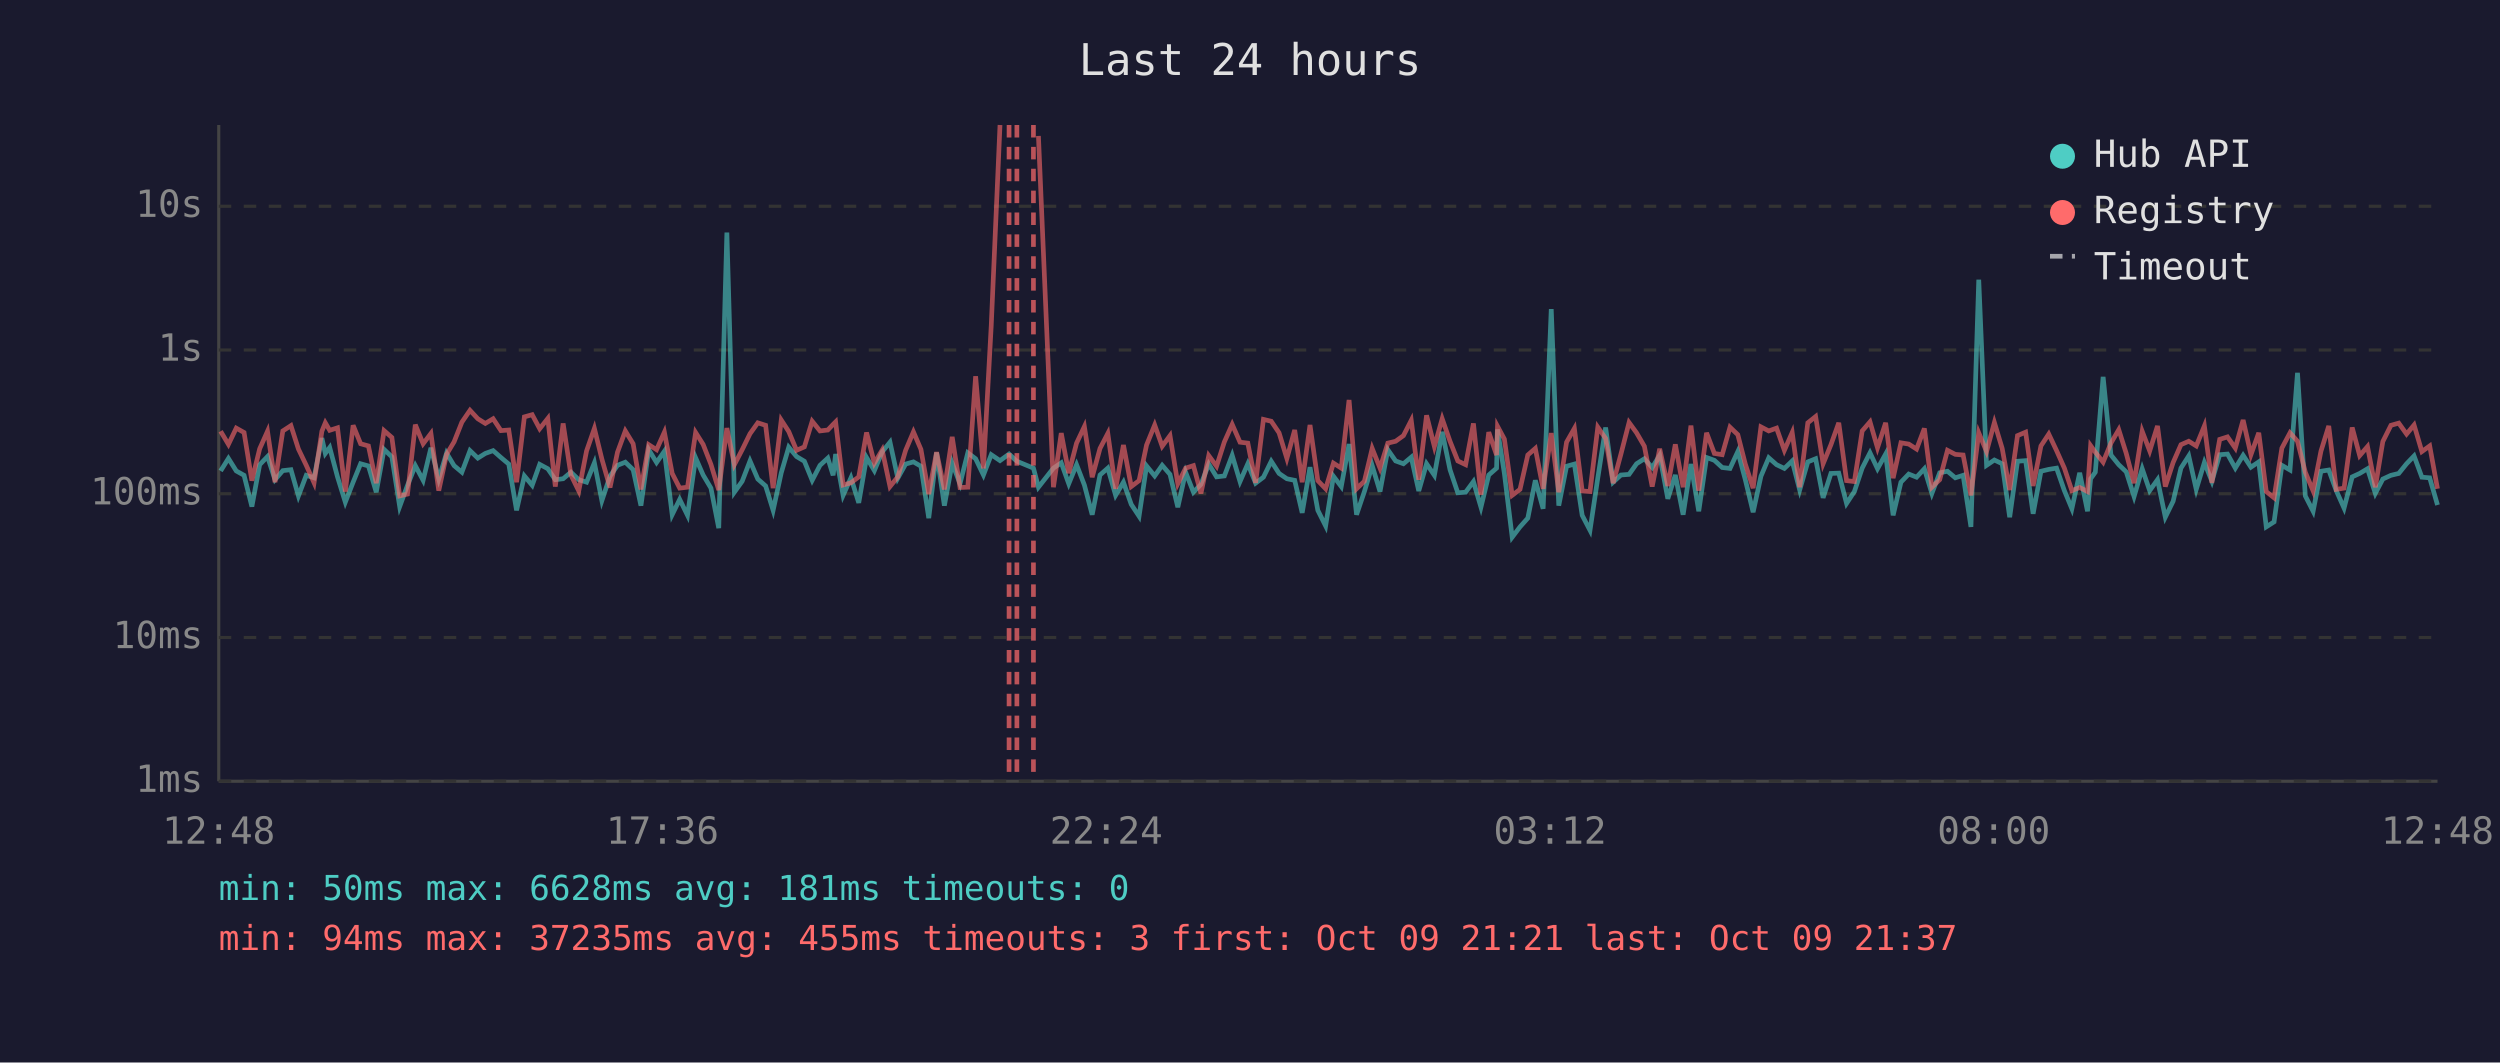
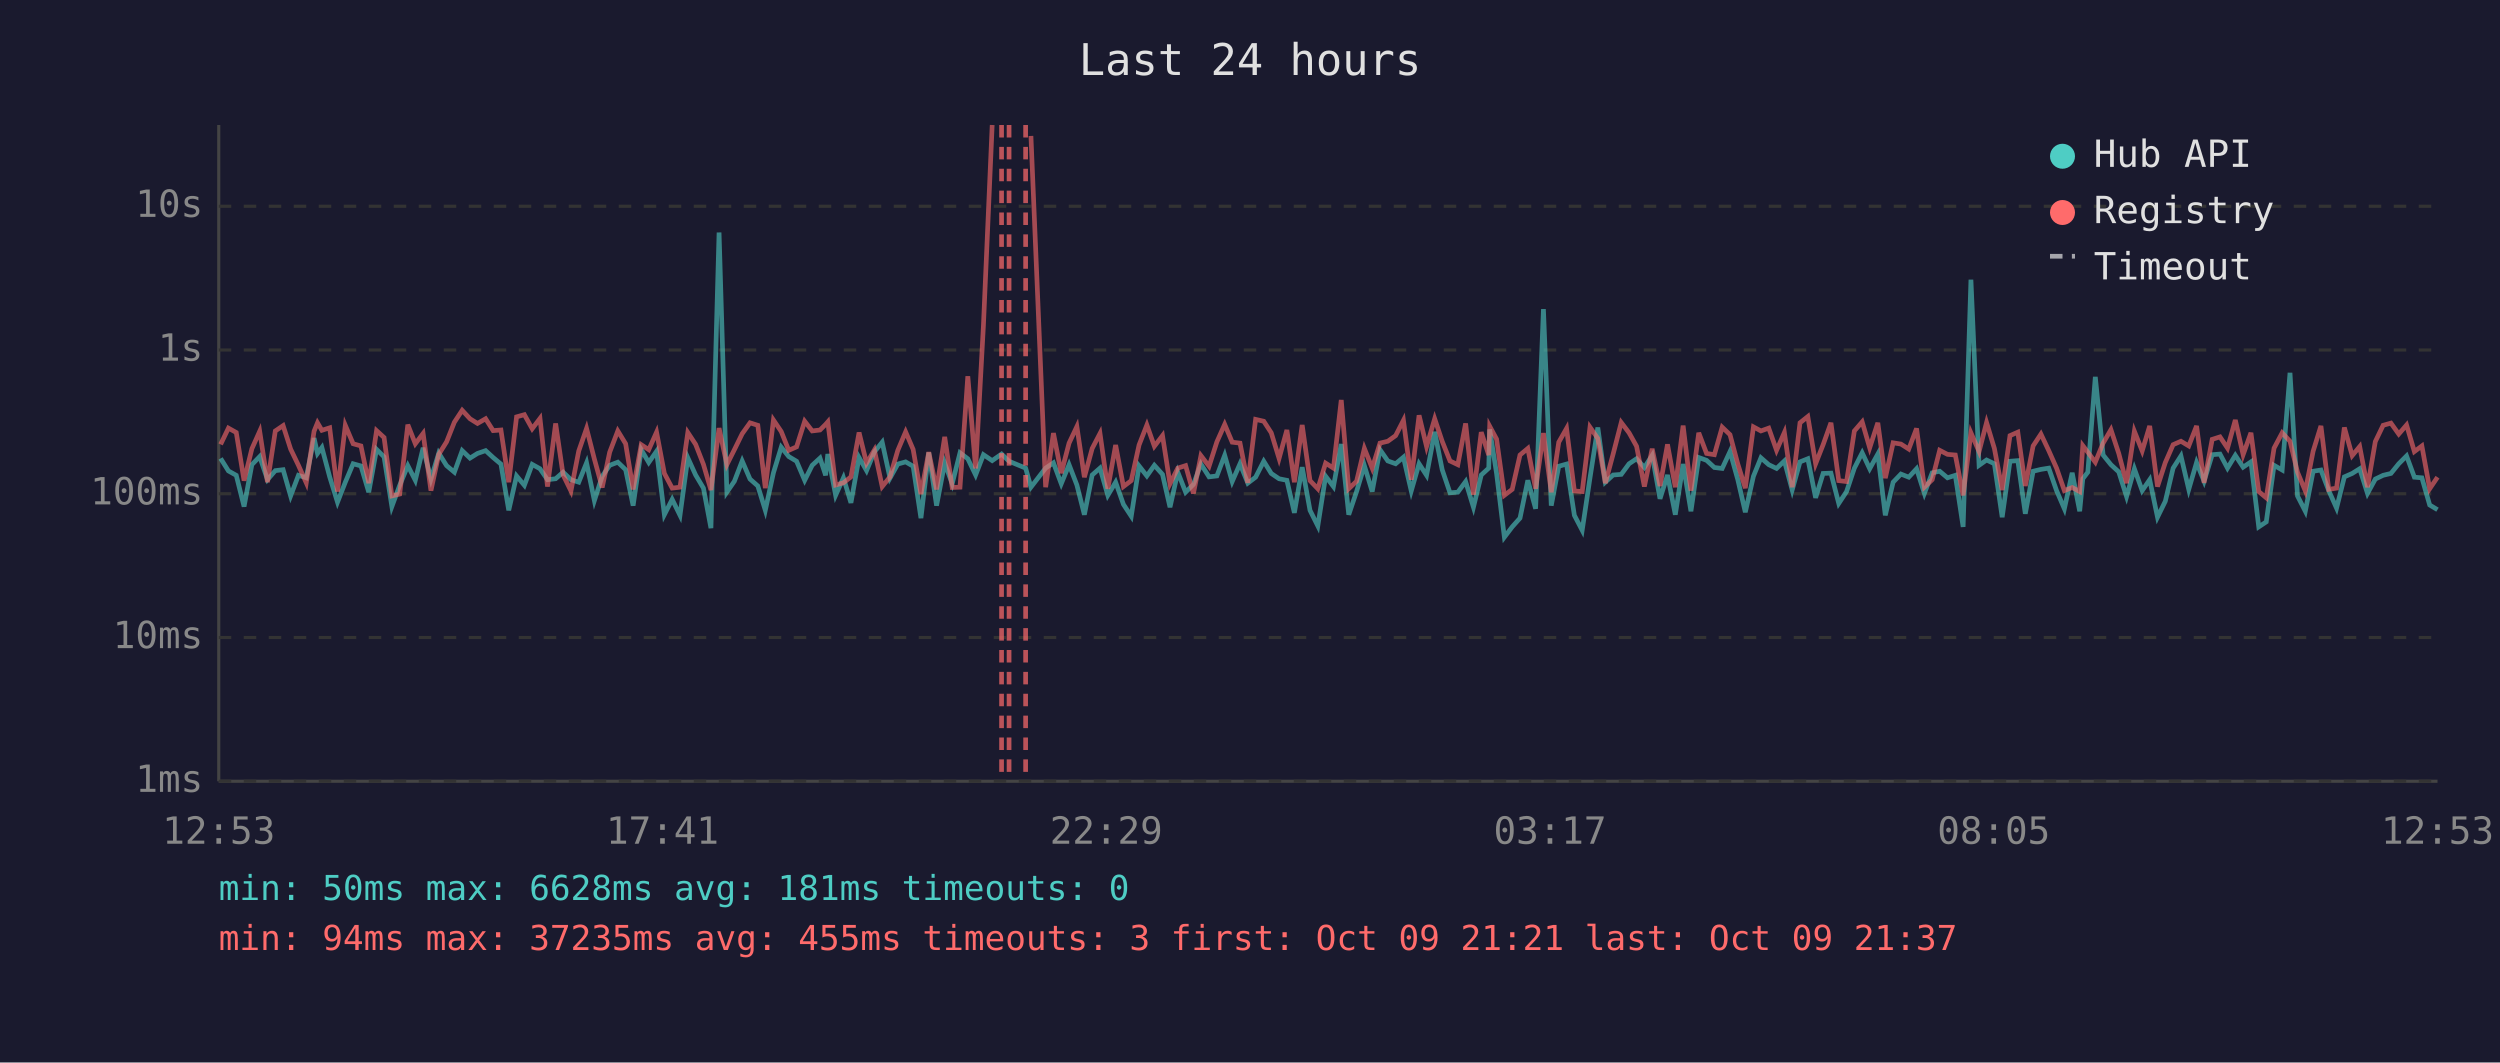
<svg xmlns="http://www.w3.org/2000/svg" viewBox="0 0 800 340" font-family="monospace" font-size="12">
  <rect width="800" height="340" fill="#1a1a2e" />
  <text x="400" y="24" fill="#e0e0e0" font-size="14" text-anchor="middle">Last 24 hours</text>
  <line x1="70" y1="40" x2="70" y2="250" stroke="#444" stroke-width="1" />
  <line x1="70" y1="250" x2="780" y2="250" stroke="#444" stroke-width="1" />
  <line x1="70" y1="250" x2="780" y2="250" stroke="#333" stroke-width="1" stroke-dasharray="4" />
  <text x="65" y="250" fill="#888" text-anchor="end" dominant-baseline="middle">1ms</text>
  <line x1="70" y1="204" x2="780" y2="204" stroke="#333" stroke-width="1" stroke-dasharray="4" />
  <text x="65" y="204" fill="#888" text-anchor="end" dominant-baseline="middle">10ms</text>
  <line x1="70" y1="158" x2="780" y2="158" stroke="#333" stroke-width="1" stroke-dasharray="4" />
  <text x="65" y="158" fill="#888" text-anchor="end" dominant-baseline="middle">100ms</text>
  <line x1="70" y1="112" x2="780" y2="112" stroke="#333" stroke-width="1" stroke-dasharray="4" />
  <text x="65" y="112" fill="#888" text-anchor="end" dominant-baseline="middle">1s</text>
  <line x1="70" y1="66" x2="780" y2="66" stroke="#333" stroke-width="1" stroke-dasharray="4" />
  <text x="65" y="66" fill="#888" text-anchor="end" dominant-baseline="middle">10s</text>
-   <text x="70" y="270" fill="#888" text-anchor="middle">12:48</text>
-   <text x="212" y="270" fill="#888" text-anchor="middle">17:36</text>
-   <text x="354" y="270" fill="#888" text-anchor="middle">22:24</text>
-   <text x="496" y="270" fill="#888" text-anchor="middle">03:12</text>
-   <text x="638" y="270" fill="#888" text-anchor="middle">08:00</text>
-   <text x="780" y="270" fill="#888" text-anchor="middle">12:48</text>
-   <polyline points="70.6,150.7 73.1,146.7 75.6,150.7 78.1,152.1 80.6,162.1 83.1,148.7 85.6,146.1 88.0,153.5 90.5,150.6 93.1,150.3 95.5,158.7 98.0,152.1 100.5,152.9 103.0,140.2 104.1,145.1 105.5,143.2 108.0,152.6 110.5,160.7 113.0,154.3 115.4,148.4 117.9,149.1 120.4,157.5 122.9,143.8 125.4,146.2 127.9,162.1 130.4,155.3 132.9,149.0 135.4,153.7 137.9,143.3 140.4,153.3 142.9,145.0 145.3,149.0 147.8,151.1 150.4,144.2 152.9,146.6 155.3,145.1 157.8,144.2 160.3,146.4 162.8,148.5 165.3,163.3 167.8,152.3 170.3,155.3 172.7,148.6 175.3,150.0 177.7,153.5 180.2,153.2 182.7,151.1 185.2,153.5 187.7,154.3 190.2,148.1 192.6,160.2 195.2,152.4 197.6,148.9 200.1,147.9 202.6,150.3 205.1,161.8 207.6,143.9 210.1,148.0 212.6,144.4 215.1,164.7 217.5,159.8 220.0,164.9 222.6,146.5 225.0,152.0 227.5,156.2 230.0,169.0 232.6,74.4 235.0,157.5 237.5,154.0 240.0,147.5 242.5,153.3 245.0,155.5 247.4,163.3 250.0,151.3 252.4,143.1 254.9,146.1 257.4,147.6 259.9,153.7 262.4,148.9 264.9,146.6 266.6,152.1 267.4,145.3 269.8,158.5 272.3,152.9 274.8,160.9 277.3,146.4 279.8,150.6 282.3,144.6 284.8,141.5 287.3,153.0 289.8,148.5 292.3,147.8 294.7,149.2 297.2,165.8 299.7,144.8 302.2,161.8 304.7,148.2 307.2,154.8 309.7,144.9 312.2,146.8 314.7,152.0 317.2,145.5 320.0,147.4 322.9,145.3 325.4,147.6 330.7,149.8 332.3,155.9 337.1,149.8 339.6,148.1 342.0,154.8 344.5,148.7 347.0,155.2 349.5,164.7 352.0,152.0 354.5,149.8 357.0,158.5 359.5,154.3 362.0,161.4 364.5,165.2 366.9,149.1 369.5,152.3 371.9,148.9 374.4,151.8 376.9,162.3 379.4,151.1 381.9,157.5 384.3,155.0 386.8,148.5 389.3,152.6 391.8,152.3 394.3,145.7 396.8,154.1 399.3,148.4 401.8,154.6 404.3,152.7 406.8,147.6 409.3,151.5 411.8,153.2 414.3,153.7 416.7,164.1 419.2,149.5 421.7,163.3 424.2,168.3 426.7,152.4 429.2,155.7 431.7,142.1 434.1,164.7 436.6,157.3 439.1,149.0 441.6,157.3 444.1,143.9 446.6,147.5 449.1,148.4 451.6,146.3 454.0,157.1 456.5,148.4 459.0,152.1 461.5,138.2 464.0,150.3 466.5,157.7 469.0,157.5 471.5,154.1 473.9,162.3 476.4,152.0 478.9,149.8 479.2,137.4 481.4,151.5 483.9,171.9 486.4,168.6 488.9,165.8 491.3,153.7 493.8,162.8 496.4,98.9 498.8,161.8 501.3,149.2 503.8,148.5 506.3,164.9 508.8,169.7 511.3,152.9 513.8,136.8 516.2,154.3 518.7,152.0 521.3,151.8 523.7,148.4 526.2,146.8 528.7,149.6 531.1,145.7 533.7,159.6 536.1,152.0 538.6,164.7 541.1,148.5 543.6,163.6 546.1,146.4 548.6,147.3 551.1,149.6 553.6,149.9 556.1,144.5 558.5,153.5 561.0,163.9 563.5,152.4 566.0,146.5 568.5,148.7 571.0,149.9 573.5,147.5 575.9,156.8 578.5,147.8 581.0,146.8 583.4,159.3 585.9,151.5 588.4,151.4 590.9,161.1 593.4,157.3 595.9,149.8 598.4,144.9 600.8,150.0 603.4,145.3 605.8,164.9 608.3,154.3 610.8,151.7 613.3,152.7 615.8,150.0 618.2,157.9 620.7,151.3 623.2,150.8 625.7,152.9 628.2,152.1 630.7,168.6 633.2,89.5 635.7,148.9 638.2,147.2 640.7,148.4 643.1,165.5 645.6,147.6 648.2,147.4 650.6,164.4 653.1,150.8 655.6,150.2 658.1,149.8 660.6,157.0 663.0,162.8 665.5,151.3 668.0,163.6 669.0,153.2 670.5,151.1 673.0,120.6 675.5,145.6 678.0,148.7 680.4,151.0 682.9,158.9 685.5,150.0 687.9,157.0 690.4,153.5 692.9,165.5 695.4,160.4 697.9,149.8 700.4,145.9 702.8,156.6 705.4,148.0 707.8,154.0 710.3,145.5 712.8,145.3 715.3,149.8 717.8,145.7 720.3,149.5 722.8,147.8 725.2,168.6 727.7,167.0 730.2,148.9 732.8,150.4 735.2,119.3 737.7,158.7 740.2,163.6 742.7,150.8 745.2,150.4 747.6,157.0 750.1,162.6 752.7,152.6 755.1,151.5 757.6,150.0 760.1,157.9 762.5,153.3 765.1,152.1 767.6,151.5 770.1,148.4 772.5,145.9 775.0,152.7 777.5,152.9 780.0,161.6" fill="none" stroke="#4ecdc4" stroke-width="1.5" opacity="0.6" />
-   <polyline points="70.6,138.0 73.1,142.2 75.6,137.0 78.1,138.4 80.6,153.8 83.1,143.6 85.6,138.0 88.0,154.3 90.5,137.9 93.1,136.2 95.5,143.7 98.0,148.9 100.5,154.5 103.0,138.0 104.1,135.3 105.5,137.7 108.0,136.9 110.5,157.3 113.0,136.1 115.4,142.0 117.9,142.7 120.4,154.6 122.9,137.8 125.4,140.0 127.9,158.7 130.4,158.1 132.9,135.9 135.4,142.0 137.9,138.7 140.4,157.0 142.9,145.4 145.3,141.4 147.8,135.1 150.4,131.3 152.9,134.0 155.3,135.5 157.8,134.0 160.3,137.8 162.8,137.6 165.3,154.3 167.8,133.4 170.3,132.7 172.7,137.2 175.3,133.9 177.7,155.7 180.2,135.5 182.7,152.0 185.2,157.1 187.7,144.3 190.2,137.1 192.6,146.9 195.2,156.0 197.6,144.7 200.1,137.9 202.6,142.0 205.1,156.6 207.6,142.3 210.1,143.9 212.6,138.3 215.1,151.5 217.5,156.2 220.0,155.9 222.6,138.4 225.0,142.2 227.5,148.6 230.0,156.8 232.6,137.0 235.0,148.7 237.5,143.9 240.0,138.8 242.5,135.3 245.0,136.1 247.4,156.2 250.0,134.4 252.4,138.1 254.9,144.1 257.4,143.0 259.9,134.8 262.4,137.9 264.9,137.6 266.6,135.8 267.4,135.0 269.8,155.2 272.3,154.5 274.8,152.6 277.3,138.4 279.8,148.2 282.3,144.0 284.8,155.7 287.3,152.6 289.8,144.1 292.3,138.2 294.7,143.8 297.2,158.1 299.7,144.7 302.2,156.6 304.7,139.8 307.2,156.0 309.7,155.9 312.2,120.4 314.7,149.9 317.2,104.1 320.0,40.0" fill="none" stroke="#ff6b6b" stroke-width="1.5" opacity="0.6" />
-   <polyline points="332.3,43.5 337.1,155.9 339.6,138.6 342.0,151.4 344.5,141.8 347.0,136.5 349.5,152.7 352.0,143.5 354.5,138.7 357.0,156.4 359.5,142.4 362.0,155.7 364.5,153.8 366.9,142.4 369.5,136.0 371.9,142.8 374.4,139.4 376.9,154.8 379.4,149.8 381.9,149.0 384.3,157.9 386.8,145.8 389.3,149.2 391.8,141.4 394.3,135.8 396.8,141.5 399.3,141.8 401.8,154.5 404.3,134.2 406.8,134.8 409.3,138.5 411.8,146.7 414.3,137.6 416.7,154.3 419.2,136.0 421.7,153.8 424.2,156.4 426.7,148.2 429.2,149.8 431.7,128.0 434.1,156.4 436.6,154.0 439.1,143.5 441.6,149.8 444.1,141.8 446.6,141.2 449.1,139.4 451.6,134.5 454.0,153.5 456.5,132.9 459.0,142.9 461.5,134.0 464.0,141.2 466.5,147.5 469.0,148.7 471.5,135.5 473.9,158.3 476.4,138.3 478.9,145.6 479.2,136.4 481.4,140.5 483.9,158.5 486.4,156.6 488.9,145.6 491.3,143.5 493.8,156.4 496.4,138.6 498.8,157.5 501.3,141.5 503.8,137.1 506.3,157.1 508.8,157.3 511.3,136.7 513.8,140.3 516.2,154.6 518.7,145.3 521.3,135.2 523.7,138.5 526.2,142.8 528.7,155.7 531.1,143.6 533.7,155.5 536.1,142.2 538.6,155.9 541.1,136.2 543.6,157.0 546.1,138.5 548.6,145.1 551.1,145.5 553.6,136.7 556.1,139.1 558.5,148.5 561.0,156.2 563.5,136.6 566.0,137.9 568.5,137.0 571.0,144.1 573.5,138.4 575.9,155.9 578.5,135.3 581.0,133.3 583.4,148.4 585.9,142.3 588.4,135.3 590.9,153.8 593.4,154.1 595.9,137.9 598.4,135.0 600.8,143.3 603.4,135.3 605.8,153.0 608.3,141.7 610.8,142.1 613.3,143.7 615.8,137.1 618.2,155.9 620.7,153.5 623.2,144.1 625.7,145.4 628.2,145.6 630.7,158.5 633.2,138.5 635.7,144.5 638.2,135.2 640.7,143.5 643.1,156.8 645.6,139.4 648.2,138.3 650.6,155.5 653.1,142.7 655.6,138.9 658.1,144.2 660.6,149.8 663.0,157.0 665.5,156.0 668.0,157.3 669.0,142.6 670.5,144.7 673.0,147.9 675.5,141.8 678.0,137.5 680.4,145.1 682.9,154.6 685.5,138.0 687.9,144.3 690.4,136.3 692.9,155.7 695.4,148.0 697.9,142.3 700.4,141.2 702.8,142.7 705.4,136.3 707.8,154.5 710.3,140.6 712.8,139.8 715.3,143.4 717.8,134.4 720.3,145.5 722.8,138.5 725.2,157.3 727.7,159.3 730.2,143.4 732.8,138.5 735.2,141.2 737.7,151.1 740.2,157.1 742.7,144.4 745.2,136.3 747.6,156.6 750.1,156.2 752.7,136.8 755.1,145.8 757.6,142.9 760.1,155.9 762.5,141.3 765.1,136.1 767.6,135.4 770.1,138.9 772.5,136.0 775.0,144.5 777.5,142.7 780.0,156.4" fill="none" stroke="#ff6b6b" stroke-width="1.5" opacity="0.6" />
+   <text x="70" y="270" fill="#888" text-anchor="middle">12:53</text>
+   <text x="212" y="270" fill="#888" text-anchor="middle">17:41</text>
+   <text x="354" y="270" fill="#888" text-anchor="middle">22:29</text>
+   <text x="496" y="270" fill="#888" text-anchor="middle">03:17</text>
+   <text x="638" y="270" fill="#888" text-anchor="middle">08:05</text>
+   <text x="780" y="270" fill="#888" text-anchor="middle">12:53</text>
+   <polyline points="70.6,146.7 73.1,150.7 75.6,152.1 78.1,162.1 80.6,148.7 83.1,146.1 85.6,153.5 88.1,150.6 90.6,150.3 93.0,158.7 95.5,152.1 98.0,152.9 100.5,140.2 101.6,145.1 103.0,143.2 105.5,152.6 108.0,160.7 110.5,154.3 113.0,148.4 115.5,149.1 118.0,157.5 120.5,143.8 122.9,146.2 125.4,162.1 127.9,155.3 130.5,149.0 132.9,153.7 135.4,143.3 137.9,153.3 140.4,145.0 142.9,149.0 145.4,151.1 147.9,144.2 150.4,146.6 152.8,145.1 155.4,144.2 157.8,146.4 160.3,148.5 162.8,163.3 165.3,152.3 167.8,155.3 170.3,148.6 172.8,150.0 175.2,153.5 177.8,153.2 180.2,151.1 182.7,153.5 185.2,154.3 187.7,148.1 190.2,160.2 192.7,152.4 195.1,148.9 197.7,147.9 200.2,150.3 202.6,161.8 205.2,143.9 207.6,148.0 210.1,144.4 212.6,164.7 215.1,159.8 217.6,164.9 220.1,146.5 222.6,152.0 225.1,156.2 227.5,169.0 230.1,74.4 232.6,157.5 235.0,154.0 237.5,147.5 240.0,153.3 242.5,155.5 244.9,163.3 247.5,151.3 250.0,143.1 252.4,146.1 254.9,147.6 257.5,153.7 259.9,148.9 262.4,146.6 264.2,152.1 264.9,145.3 267.4,158.5 269.9,152.9 272.3,160.9 274.9,146.4 277.3,150.6 279.8,144.6 282.3,141.5 284.8,153.0 287.3,148.5 289.8,147.8 292.2,149.2 294.7,165.8 297.2,144.8 299.7,161.8 302.3,148.2 304.7,154.8 307.2,144.9 309.7,146.8 312.2,152.0 314.7,145.5 317.5,147.4 320.5,145.3 322.9,147.6 328.2,149.8 329.9,155.9 334.6,149.8 337.1,148.1 339.6,154.8 342.1,148.7 344.6,155.2 347.0,164.7 349.5,152.0 352.0,149.8 354.5,158.5 357.0,154.3 359.5,161.4 362.0,165.2 364.5,149.1 367.0,152.3 369.4,148.9 372.0,151.8 374.4,162.3 376.9,151.1 379.4,157.5 381.9,155.0 384.3,148.5 386.9,152.6 389.4,152.3 391.9,145.7 394.3,154.1 396.8,148.4 399.3,154.6 401.8,152.7 404.4,147.6 406.8,151.5 409.3,153.2 411.8,153.7 414.2,164.1 416.7,149.5 419.2,163.3 421.7,168.3 424.2,152.4 426.7,155.7 429.2,142.1 431.6,164.7 434.1,157.3 436.6,149.0 439.1,157.3 441.6,143.9 444.1,147.5 446.6,148.4 449.1,146.3 451.6,157.1 454.1,148.4 456.5,152.1 459.1,138.2 461.5,150.3 464.0,157.7 466.5,157.5 469.0,154.1 471.5,162.3 474.0,152.0 476.4,149.8 476.7,137.4 478.9,151.5 481.4,171.9 483.9,168.6 486.4,165.8 488.9,153.7 491.4,162.8 493.9,98.9 496.4,161.8 498.8,149.2 501.3,148.5 503.8,164.9 506.3,169.7 508.8,152.9 511.3,136.8 513.7,154.3 516.2,152.0 518.8,151.8 521.3,148.4 523.7,146.8 526.2,149.6 528.7,145.7 531.2,159.6 533.6,152.0 536.1,164.7 538.6,148.5 541.1,163.6 543.6,146.4 546.1,147.3 548.6,149.6 551.1,149.9 553.6,144.5 556.1,153.5 558.5,163.9 561.1,152.4 563.5,146.5 566.0,148.7 568.5,149.9 571.0,147.5 573.5,156.8 576.0,147.8 578.5,146.8 581.0,159.3 583.4,151.5 585.9,151.4 588.4,161.1 590.9,157.3 593.4,149.8 595.9,144.9 598.3,150.0 600.9,145.3 603.3,164.9 605.8,154.3 608.3,151.7 610.8,152.7 613.3,150.0 615.8,157.9 618.3,151.3 620.7,150.8 623.2,152.9 625.7,152.1 628.2,168.6 630.7,89.5 633.3,148.9 635.7,147.2 638.2,148.4 640.7,165.5 643.2,147.6 645.7,147.4 648.1,164.4 650.6,150.8 653.1,150.2 655.6,149.8 658.1,157.0 660.6,162.8 663.1,151.3 665.5,163.6 666.5,153.2 668.1,151.1 670.5,120.6 673.0,145.6 675.5,148.7 678.0,151.0 680.5,158.9 683.0,150.0 685.5,157.0 687.9,153.5 690.4,165.5 692.9,160.4 695.4,149.8 697.9,145.9 700.4,156.6 702.9,148.0 705.3,154.0 707.9,145.5 710.4,145.3 712.8,149.8 715.3,145.7 717.8,149.5 720.3,147.8 722.8,168.6 725.2,167.0 727.7,148.9 730.3,150.4 732.8,119.3 735.2,158.7 737.7,163.6 740.2,150.8 742.7,150.4 745.2,157.0 747.7,162.6 750.2,152.6 752.7,151.5 755.1,150.0 757.6,157.9 760.1,153.3 762.6,152.1 765.1,151.5 767.6,148.4 770.1,145.9 772.6,152.7 775.0,152.9 777.5,161.6 780.0,163.1" fill="none" stroke="#4ecdc4" stroke-width="1.5" opacity="0.6" />
+   <polyline points="70.6,142.2 73.1,137.0 75.6,138.4 78.1,153.8 80.6,143.6 83.1,138.0 85.6,154.3 88.1,137.9 90.6,136.2 93.0,143.7 95.5,148.9 98.0,154.5 100.5,138.0 101.6,135.3 103.0,137.7 105.5,136.9 108.0,157.3 110.5,136.1 113.0,142.0 115.5,142.7 118.0,154.6 120.5,137.8 122.9,140.0 125.4,158.7 127.9,158.1 130.5,135.9 132.9,142.0 135.4,138.7 137.9,157.0 140.4,145.4 142.9,141.4 145.4,135.1 147.9,131.3 150.4,134.0 152.8,135.5 155.4,134.0 157.8,137.8 160.3,137.6 162.8,154.3 165.3,133.4 167.8,132.7 170.3,137.2 172.8,133.9 175.2,155.7 177.8,135.5 180.2,152.0 182.7,157.1 185.2,144.3 187.7,137.1 190.2,146.9 192.7,156.0 195.1,144.7 197.7,137.9 200.2,142.0 202.6,156.6 205.2,142.3 207.6,143.9 210.1,138.3 212.6,151.5 215.1,156.2 217.6,155.9 220.1,138.4 222.6,142.2 225.1,148.6 227.5,156.8 230.1,137.0 232.6,148.7 235.0,143.9 237.5,138.8 240.0,135.3 242.5,136.1 244.9,156.2 247.5,134.4 250.0,138.1 252.4,144.1 254.9,143.0 257.5,134.8 259.9,137.9 262.4,137.6 264.2,135.8 264.9,135.0 267.4,155.2 269.9,154.5 272.3,152.6 274.9,138.4 277.3,148.2 279.8,144.0 282.3,155.7 284.8,152.6 287.3,144.1 289.8,138.2 292.2,143.8 294.7,158.1 297.2,144.7 299.7,156.6 302.3,139.8 304.7,156.0 307.2,155.9 309.7,120.4 312.2,149.9 314.7,104.1 317.5,40.0" fill="none" stroke="#ff6b6b" stroke-width="1.5" opacity="0.6" />
+   <polyline points="329.9,43.5 334.6,155.9 337.1,138.6 339.6,151.4 342.1,141.8 344.6,136.5 347.0,152.7 349.5,143.5 352.0,138.7 354.5,156.4 357.0,142.4 359.5,155.7 362.0,153.8 364.5,142.4 367.0,136.0 369.4,142.8 372.0,139.4 374.4,154.8 376.9,149.8 379.4,149.0 381.9,157.9 384.3,145.8 386.9,149.2 389.4,141.4 391.9,135.8 394.3,141.5 396.8,141.8 399.3,154.5 401.8,134.2 404.4,134.8 406.8,138.5 409.3,146.7 411.8,137.6 414.2,154.3 416.7,136.0 419.2,153.8 421.7,156.4 424.2,148.2 426.7,149.8 429.2,128.0 431.6,156.4 434.1,154.0 436.6,143.5 439.1,149.8 441.6,141.8 444.1,141.2 446.6,139.4 449.1,134.5 451.6,153.5 454.1,132.9 456.5,142.9 459.1,134.0 461.5,141.2 464.0,147.5 466.5,148.7 469.0,135.5 471.5,158.3 474.0,138.3 476.4,145.6 476.7,136.4 478.9,140.5 481.4,158.5 483.9,156.6 486.4,145.6 488.9,143.5 491.4,156.4 493.9,138.6 496.4,157.5 498.8,141.5 501.3,137.1 503.8,157.1 506.3,157.3 508.8,136.7 511.3,140.3 513.7,154.6 516.2,145.3 518.8,135.2 521.3,138.5 523.7,142.8 526.2,155.7 528.7,143.6 531.2,155.5 533.6,142.2 536.1,155.9 538.6,136.2 541.1,157.0 543.6,138.5 546.1,145.1 548.6,145.5 551.1,136.7 553.6,139.1 556.1,148.5 558.5,156.2 561.1,136.6 563.5,137.9 566.0,137.0 568.5,144.1 571.0,138.4 573.5,155.9 576.0,135.3 578.5,133.3 581.0,148.4 583.4,142.3 585.9,135.3 588.4,153.8 590.9,154.1 593.4,137.9 595.9,135.0 598.3,143.3 600.9,135.3 603.3,153.0 605.8,141.7 608.3,142.1 610.8,143.7 613.3,137.1 615.8,155.9 618.3,153.5 620.7,144.1 623.2,145.4 625.7,145.6 628.2,158.5 630.7,138.5 633.3,144.5 635.7,135.2 638.2,143.5 640.7,156.8 643.2,139.4 645.7,138.3 648.1,155.5 650.6,142.7 653.1,138.9 655.6,144.2 658.1,149.8 660.6,157.0 663.1,156.0 665.5,157.3 666.5,142.6 668.1,144.7 670.5,147.9 673.0,141.8 675.5,137.5 678.0,145.1 680.5,154.6 683.0,138.0 685.5,144.3 687.9,136.3 690.4,155.7 692.9,148.0 695.4,142.3 697.9,141.2 700.4,142.7 702.9,136.3 705.3,154.5 707.9,140.6 710.4,139.8 712.8,143.4 715.3,134.4 717.8,145.5 720.3,138.5 722.8,157.3 725.2,159.3 727.7,143.4 730.3,138.5 732.8,141.2 735.2,151.1 737.7,157.1 740.2,144.4 742.7,136.3 745.2,156.6 747.7,156.2 750.2,136.8 752.7,145.8 755.1,142.9 757.6,155.9 760.1,141.3 762.6,136.1 765.1,135.4 767.6,138.9 770.1,136.0 772.6,144.5 775.0,142.7 777.5,156.4 780.0,152.7" fill="none" stroke="#ff6b6b" stroke-width="1.5" opacity="0.6" />
+   <line x1="320.5" y1="40" x2="320.5" y2="250" stroke="#ff6b6b" stroke-width="1.5" stroke-dasharray="4,3" opacity="0.7" />
  <line x1="322.9" y1="40" x2="322.9" y2="250" stroke="#ff6b6b" stroke-width="1.5" stroke-dasharray="4,3" opacity="0.7" />
-   <line x1="325.4" y1="40" x2="325.4" y2="250" stroke="#ff6b6b" stroke-width="1.5" stroke-dasharray="4,3" opacity="0.7" />
-   <line x1="330.7" y1="40" x2="330.7" y2="250" stroke="#ff6b6b" stroke-width="1.5" stroke-dasharray="4,3" opacity="0.7" />
+   <line x1="328.2" y1="40" x2="328.2" y2="250" stroke="#ff6b6b" stroke-width="1.5" stroke-dasharray="4,3" opacity="0.7" />
  <circle cx="660" cy="50" r="4" fill="#4ecdc4" />
  <text x="670" y="50" fill="#e0e0e0" dominant-baseline="middle">Hub API</text>
  <circle cx="660" cy="68" r="4" fill="#ff6b6b" />
  <text x="670" y="68" fill="#e0e0e0" dominant-baseline="middle">Registry</text>
  <line x1="656" y1="82" x2="664" y2="82" stroke="#e0e0e0" stroke-width="1.5" stroke-dasharray="4,3" opacity="0.7" />
  <text x="670" y="86" fill="#e0e0e0" dominant-baseline="middle">Timeout</text>
  <text x="70" y="288" fill="#4ecdc4" font-size="11">min: 50ms  max: 6628ms  avg: 181ms  timeouts: 0</text>
  <text x="70" y="304" fill="#ff6b6b" font-size="11">min: 94ms  max: 37235ms  avg: 455ms  timeouts: 3  first: Oct 09 21:21  last: Oct 09 21:37</text>
</svg>
